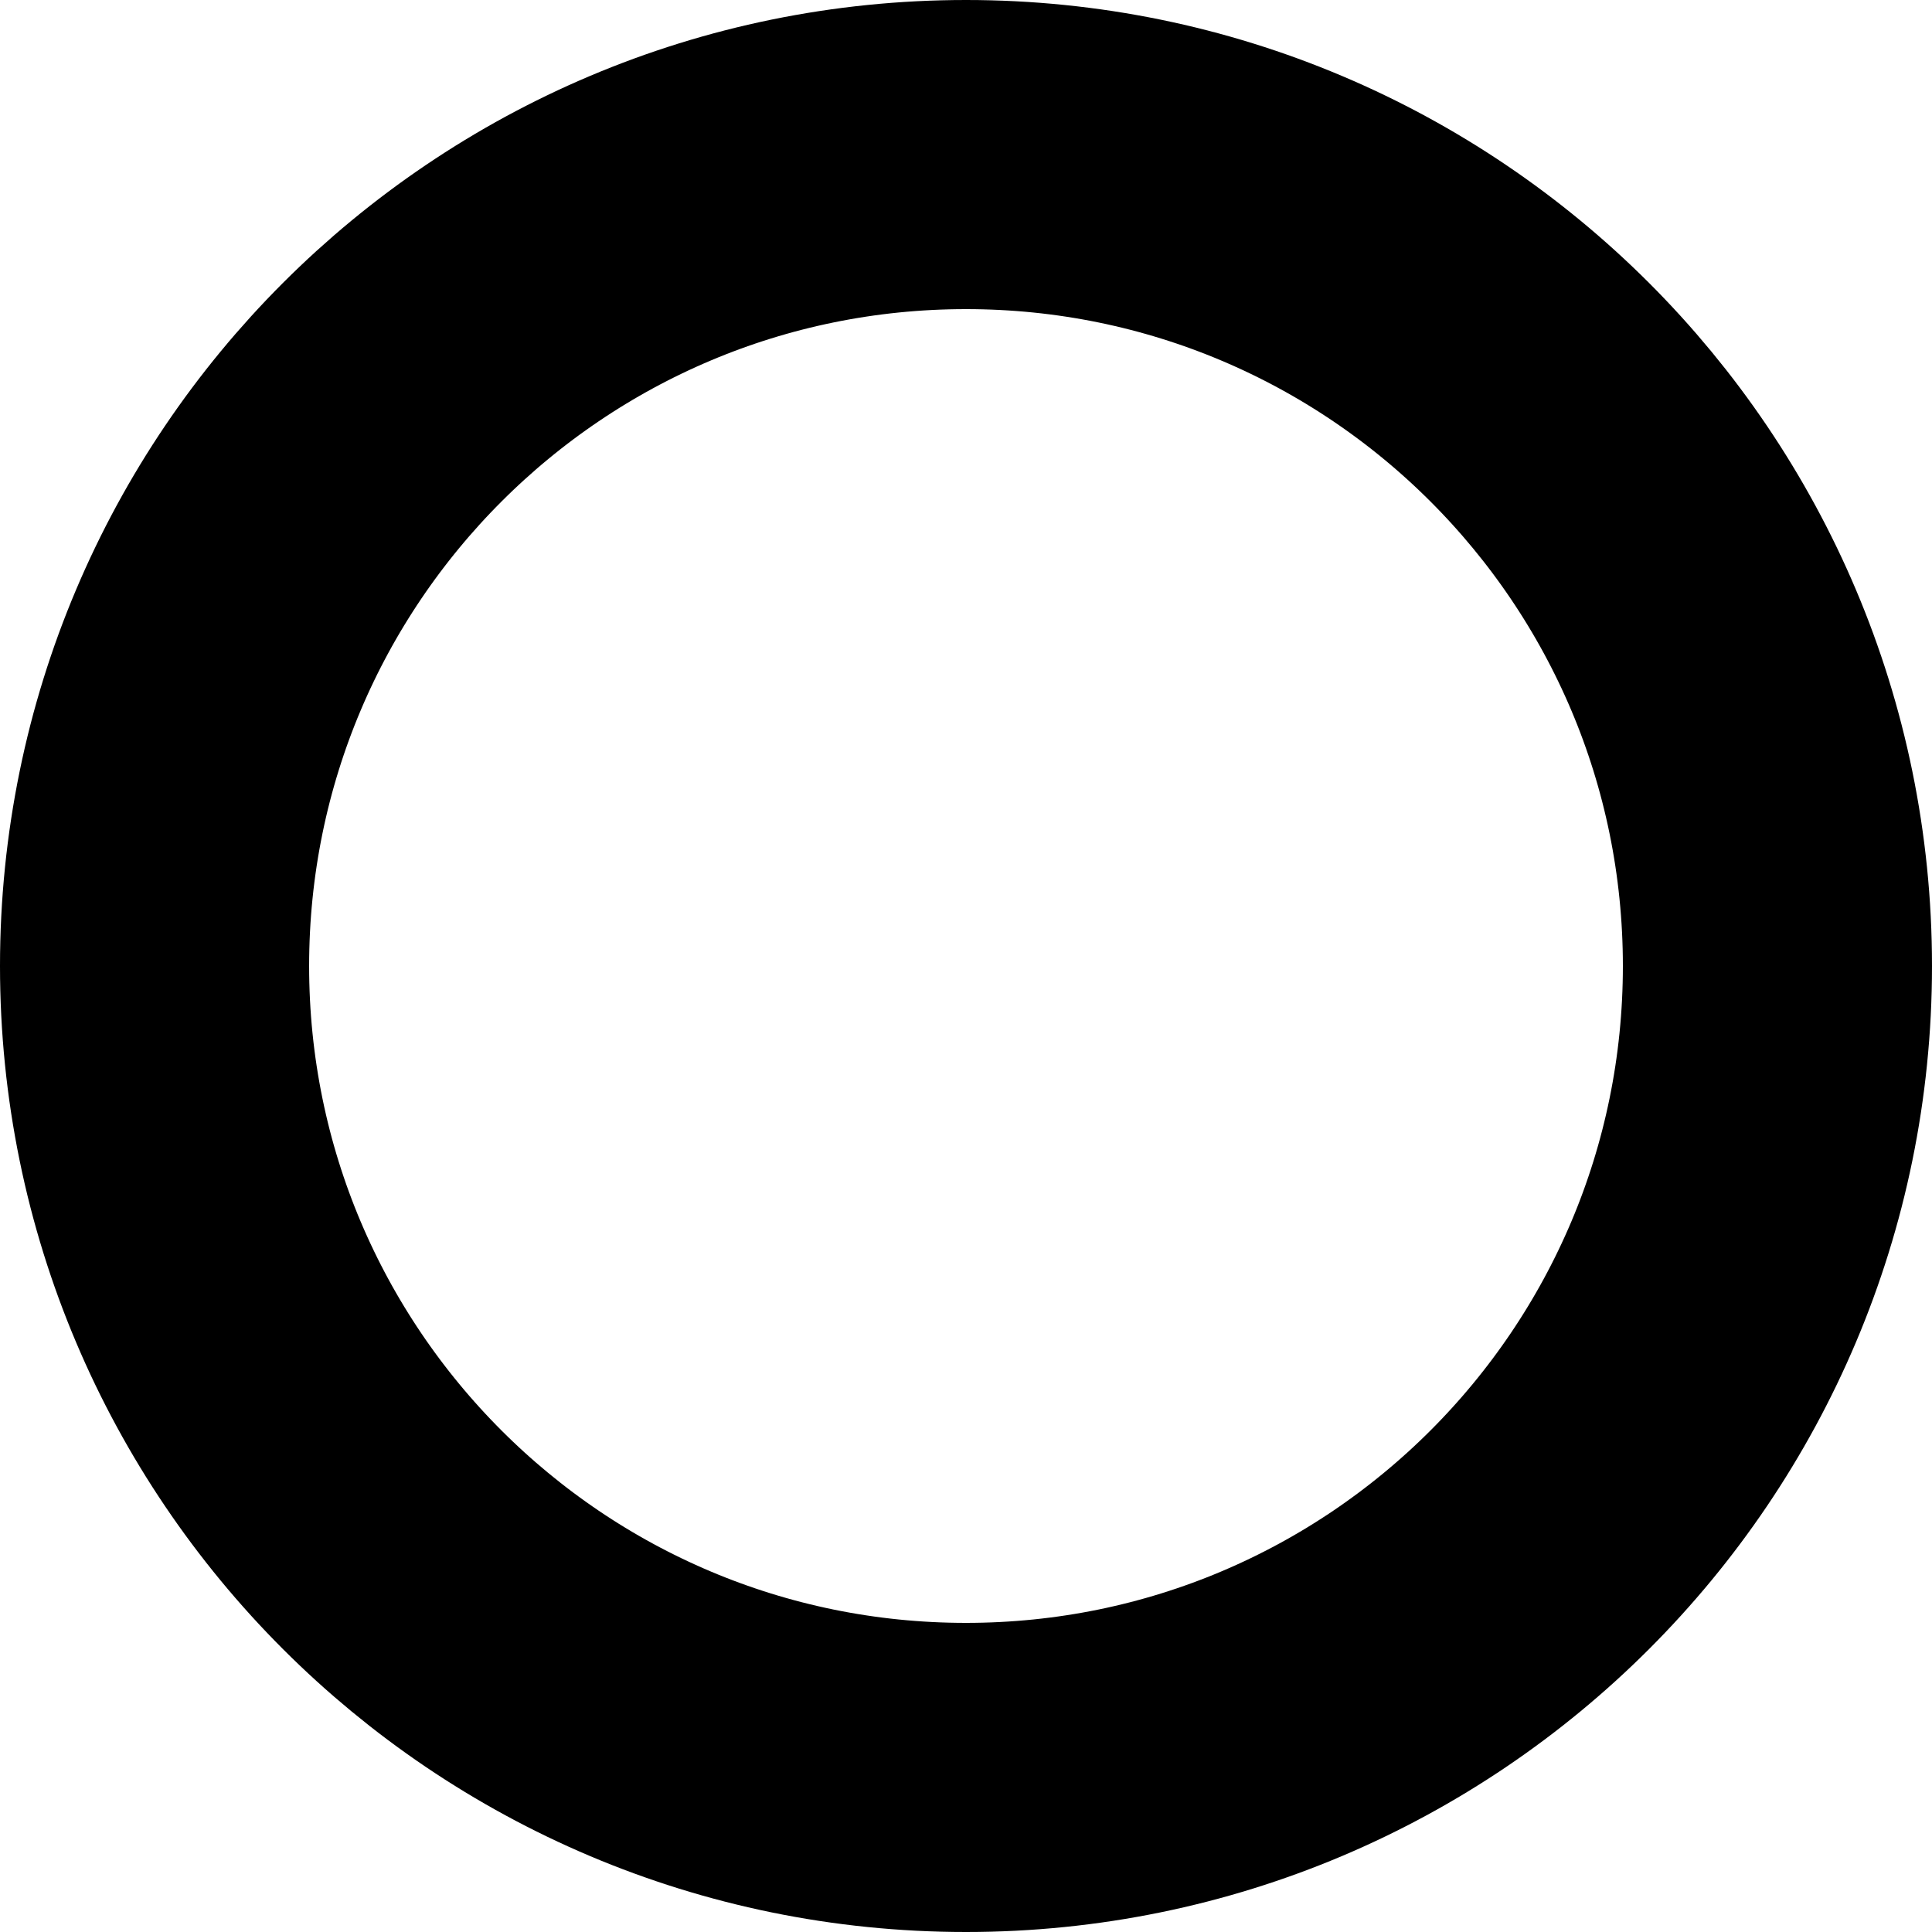
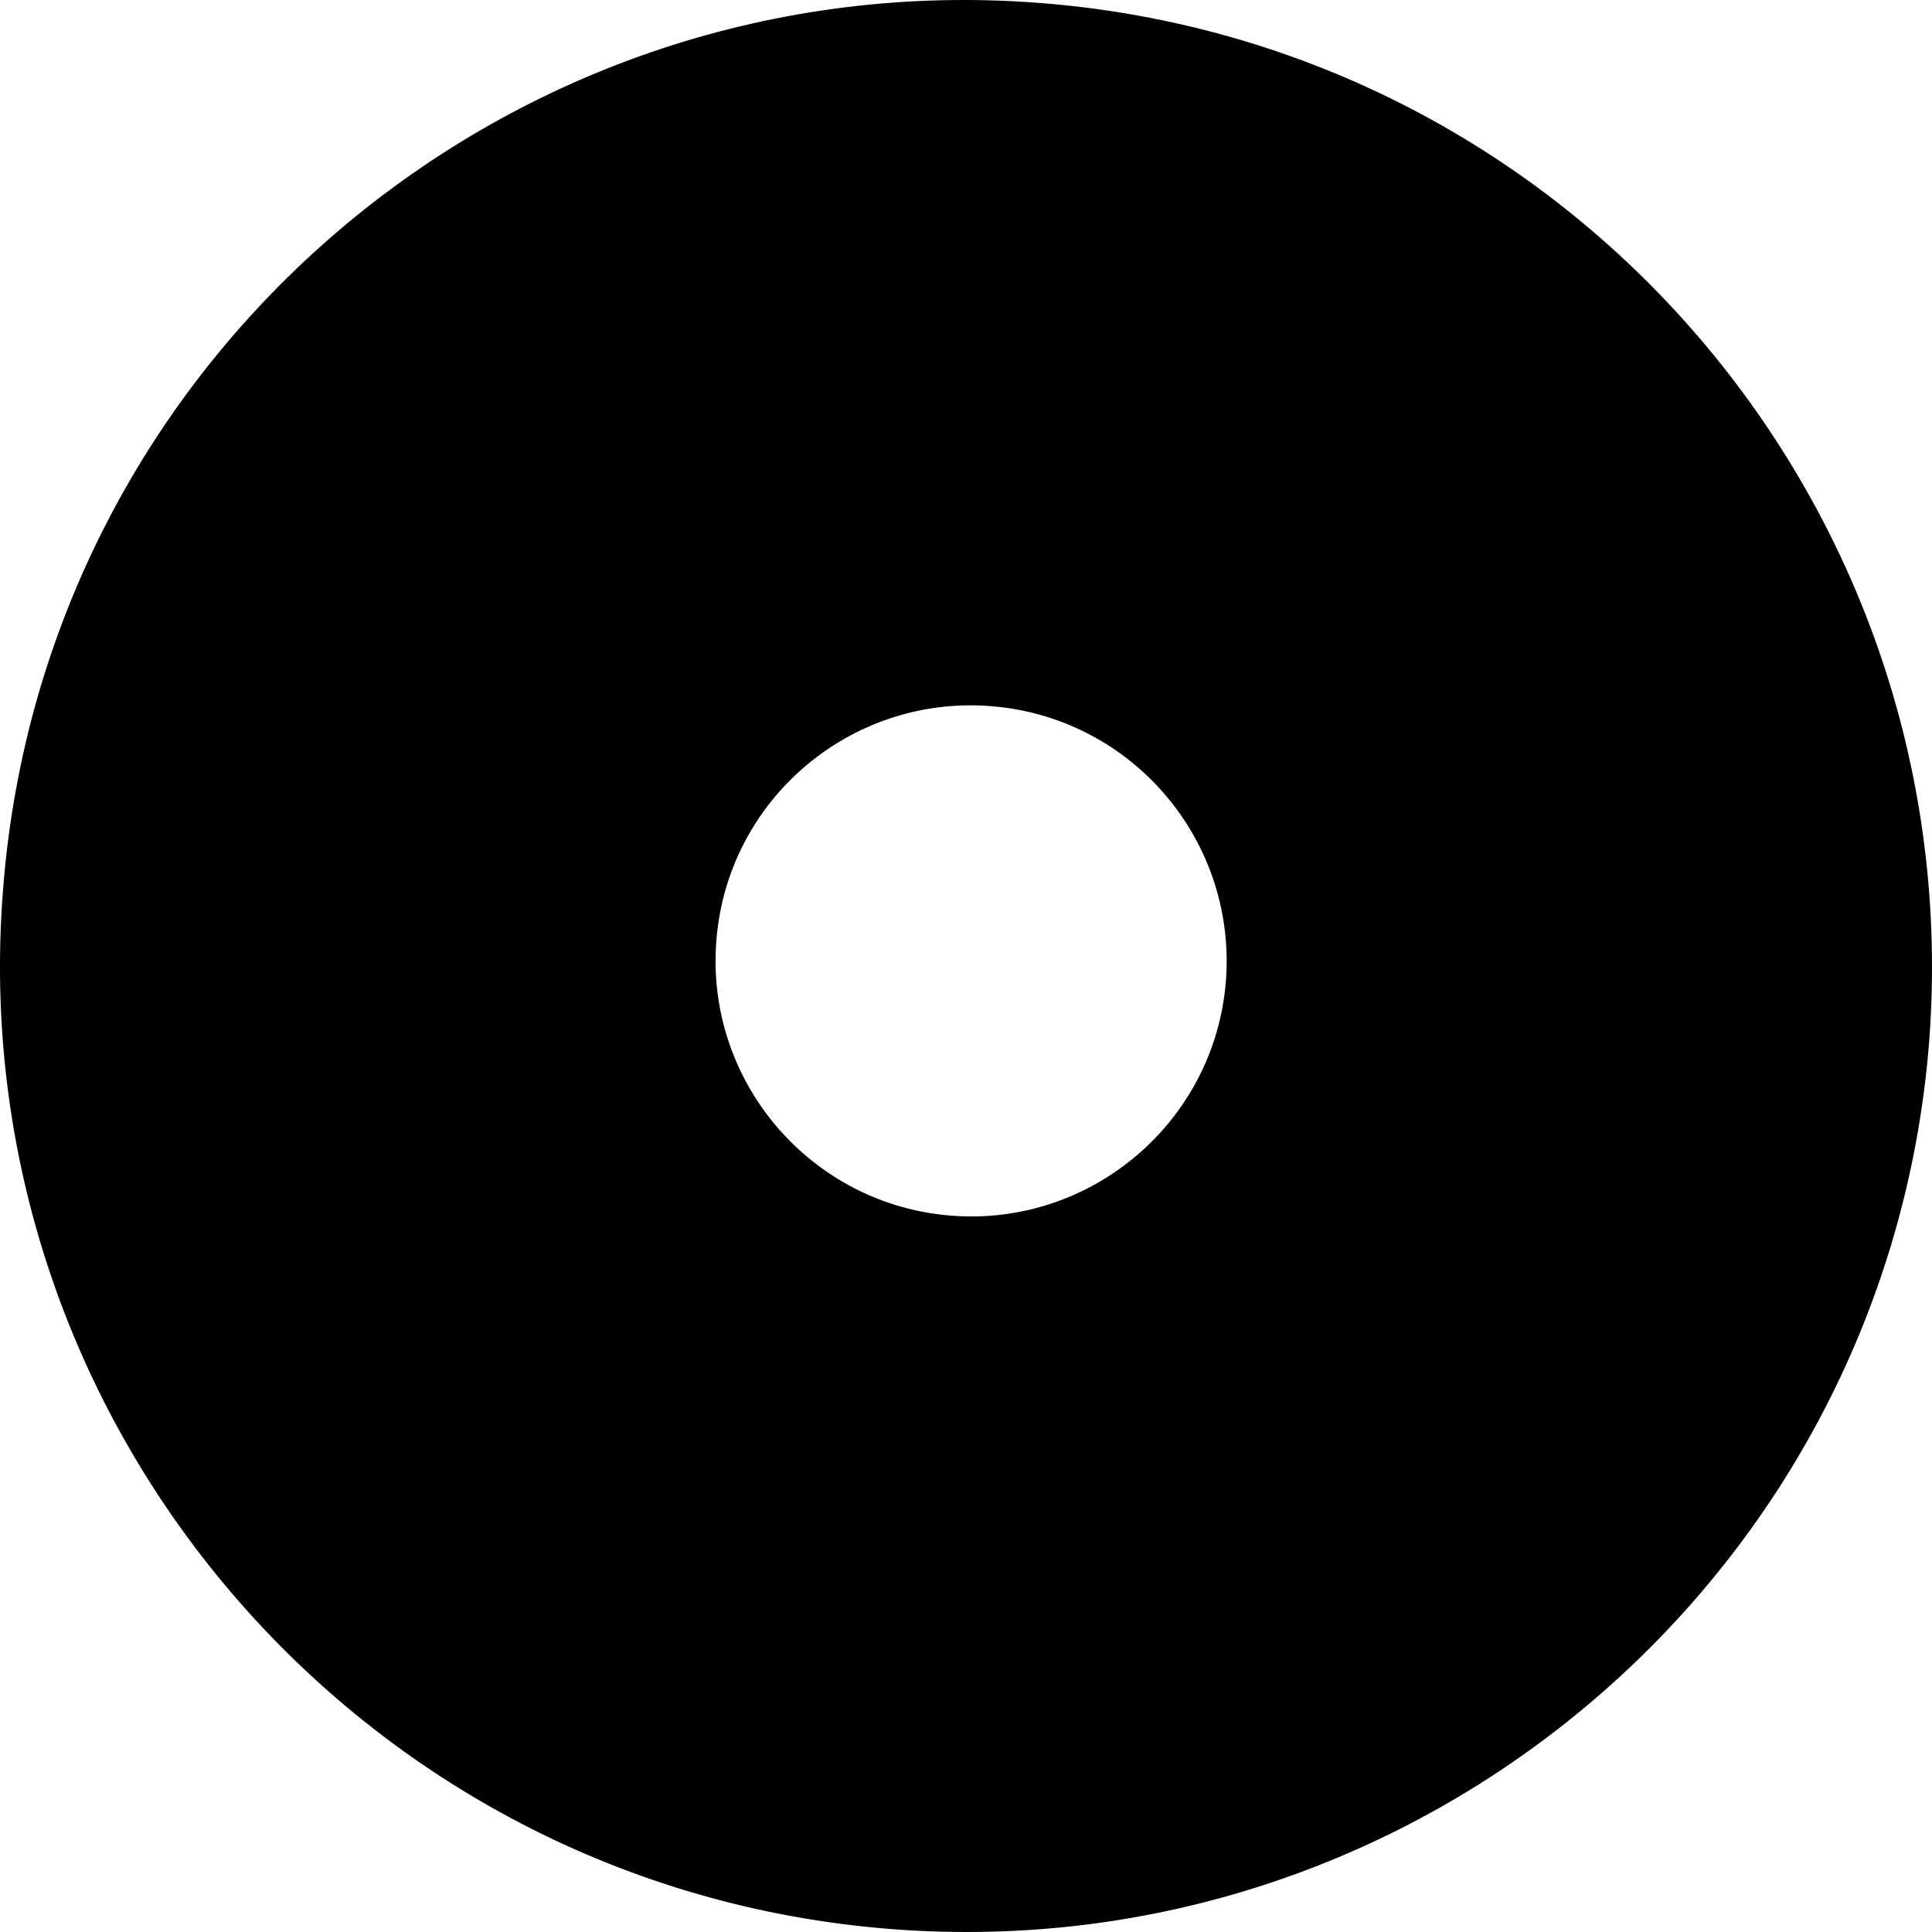
- <svg xmlns="http://www.w3.org/2000/svg" viewBox="0 0 225 225" fill="currentColor">
-   <circle cx="112.5" cy="112.5" r="94.5" fill="none" stroke="currentColor" stroke-width="36.0" />
+ <svg xmlns="http://www.w3.org/2000/svg" viewBox="0 0 225 225" fill="none">
+   <path fill-rule="evenodd" clip-rule="evenodd" d="M0.349 103.692C5.066 41.687 59.308 -4.505 121.179 0.35C183.19 5.205 229.385 59.304 224.669 121.309C219.813 183.175 165.572 229.506 103.7 224.651C41.828 219.796 -4.506 165.559 0.349 103.692ZM83.426 109.575C84.674 93.171 99.023 80.951 115.391 82.236C131.796 83.52 144.017 97.832 142.77 114.235C141.485 130.602 127.135 142.859 110.767 141.574C94.399 140.29 82.141 125.941 83.426 109.575Z" fill="currentColor" />
</svg>
